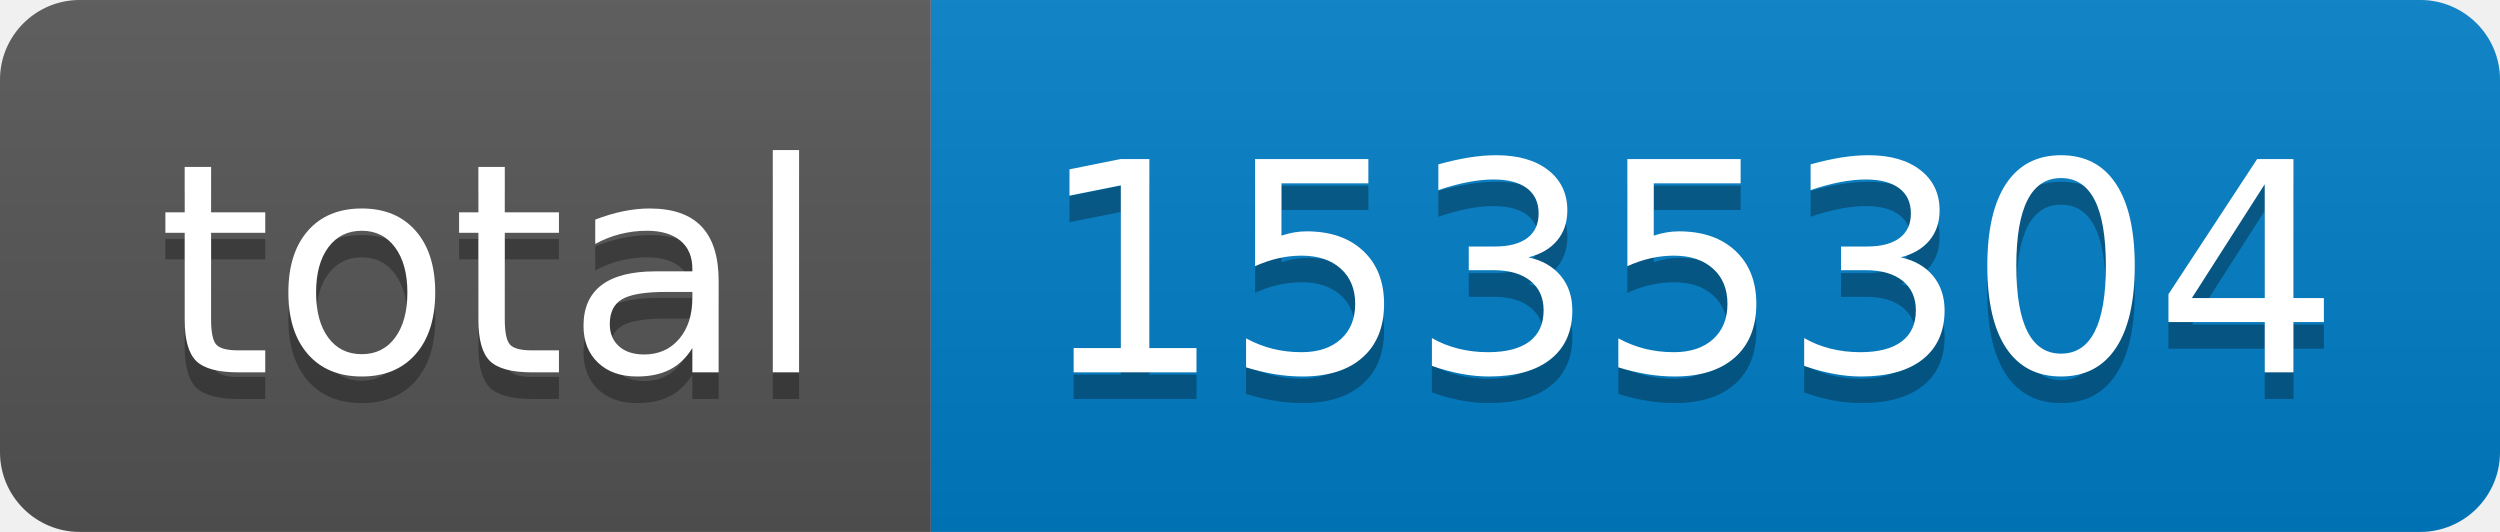
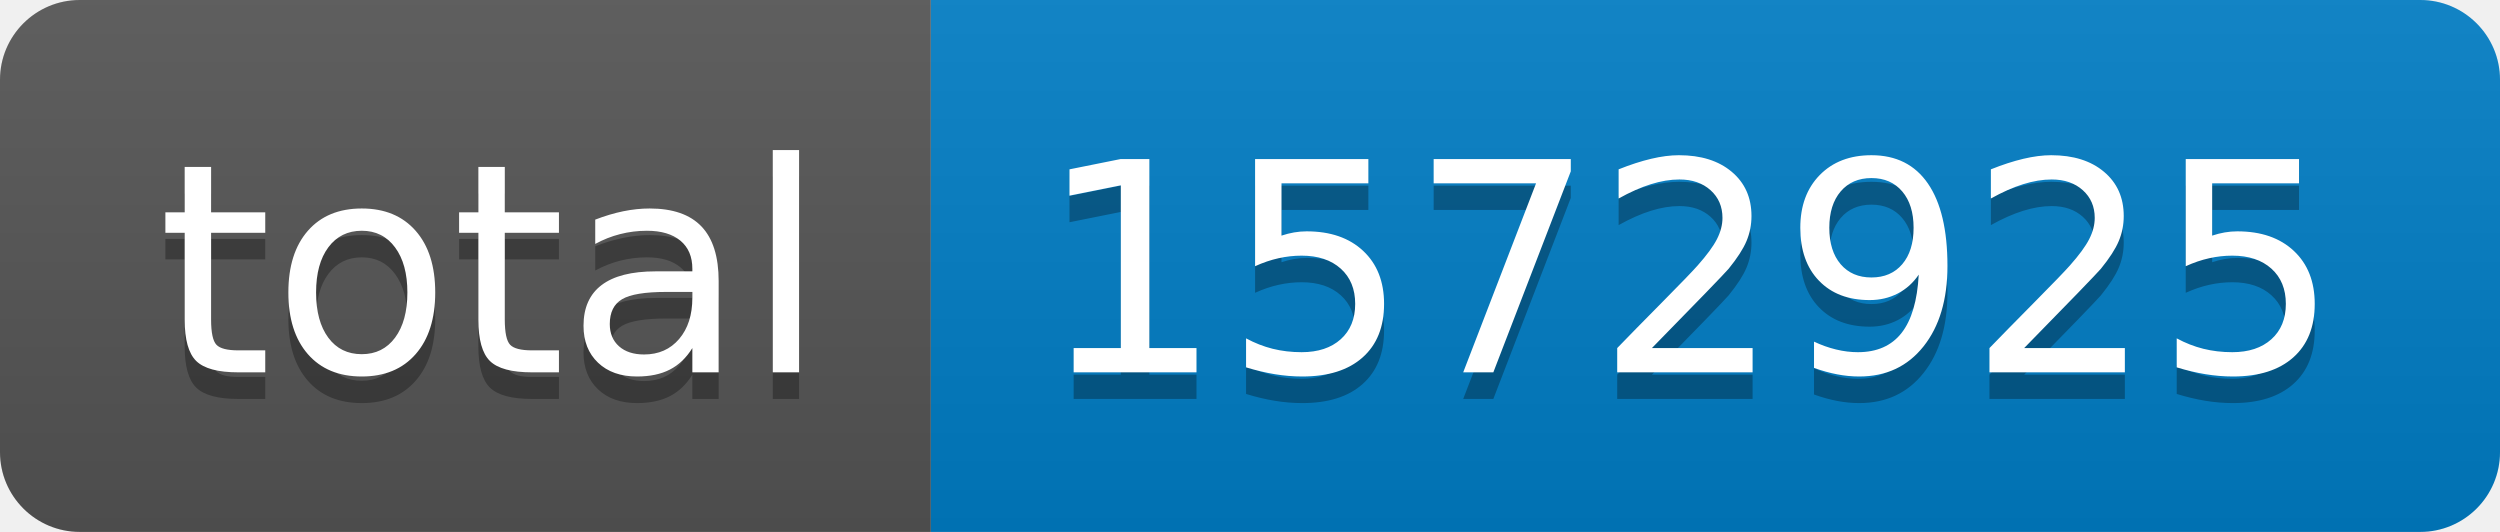
- <svg xmlns="http://www.w3.org/2000/svg" width="94" height="20" role="img" aria-label="total: 1535304">
+ <svg xmlns="http://www.w3.org/2000/svg" width="94" height="20" role="img" aria-label="total: 1572925">
  <linearGradient id="s" x2="0" y2="100%">
    <stop offset="0" stop-color="#bbb" stop-opacity=".1" />
    <stop offset="1" stop-opacity=".1" />
  </linearGradient>
  <clipPath id="r">
    <rect width="94" height="20" rx="3" fill="#fff" />
  </clipPath>
  <g clip-path="url(#r)">
    <rect width="35" height="20" fill="#555" />
    <rect x="35" width="59" height="20" fill="#007ec6" />
    <rect width="94" height="20" fill="url(#s)" />
  </g>
  <g fill="#fff" text-anchor="middle" font-family="Verdana,Geneva,DejaVu Sans,sans-serif" text-rendering="geometricPrecision" font-size="110">
    <text aria-hidden="true" x="185" y="150" fill="#010101" fill-opacity=".3" transform="scale(.1)" textLength="250">total</text>
    <text x="185" y="140" transform="scale(.1)" fill="#fff" textLength="250">total</text>
-     <text aria-hidden="true" x="635" y="150" fill="#010101" fill-opacity=".3" transform="scale(.1)" textLength="490">1535304</text>
-     <text x="635" y="140" transform="scale(.1)" fill="#fff" textLength="490">1535304</text>
+     <text aria-hidden="true" x="635" y="150" fill="#010101" fill-opacity=".3" transform="scale(.1)" textLength="490">1572925</text>
+     <text x="635" y="140" transform="scale(.1)" fill="#fff" textLength="490">1572925</text>
  </g>
</svg>
